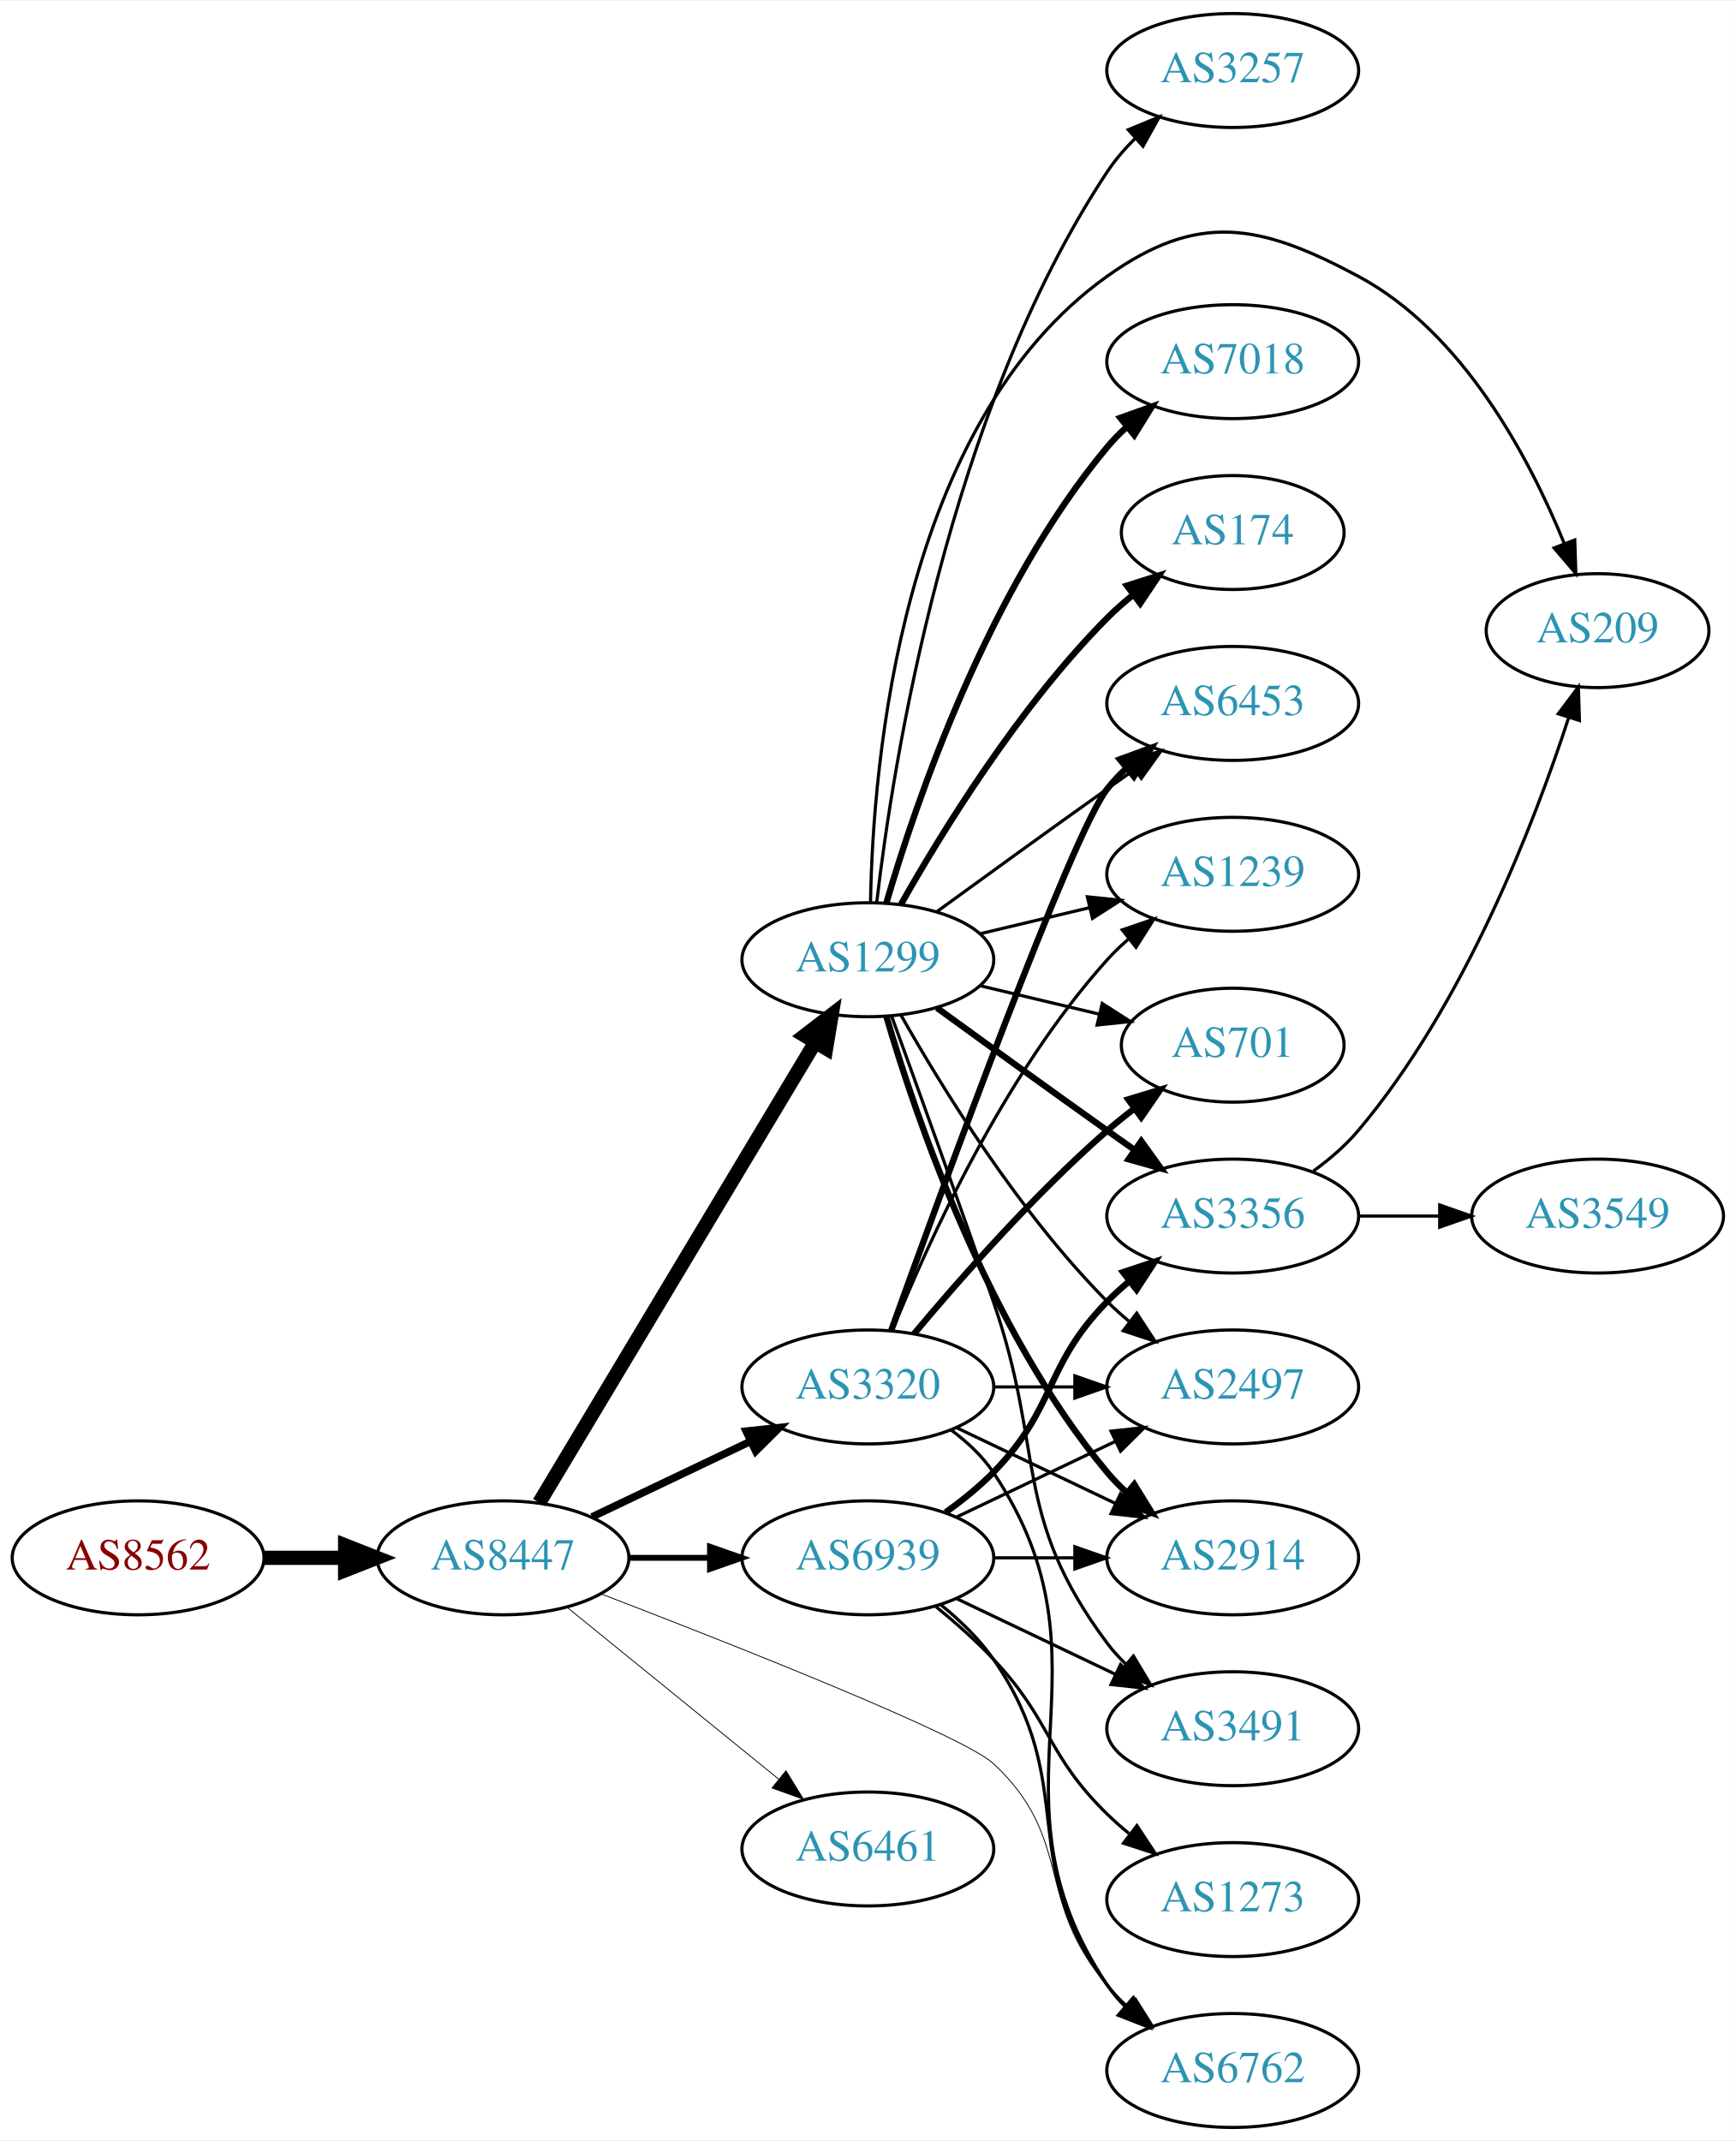
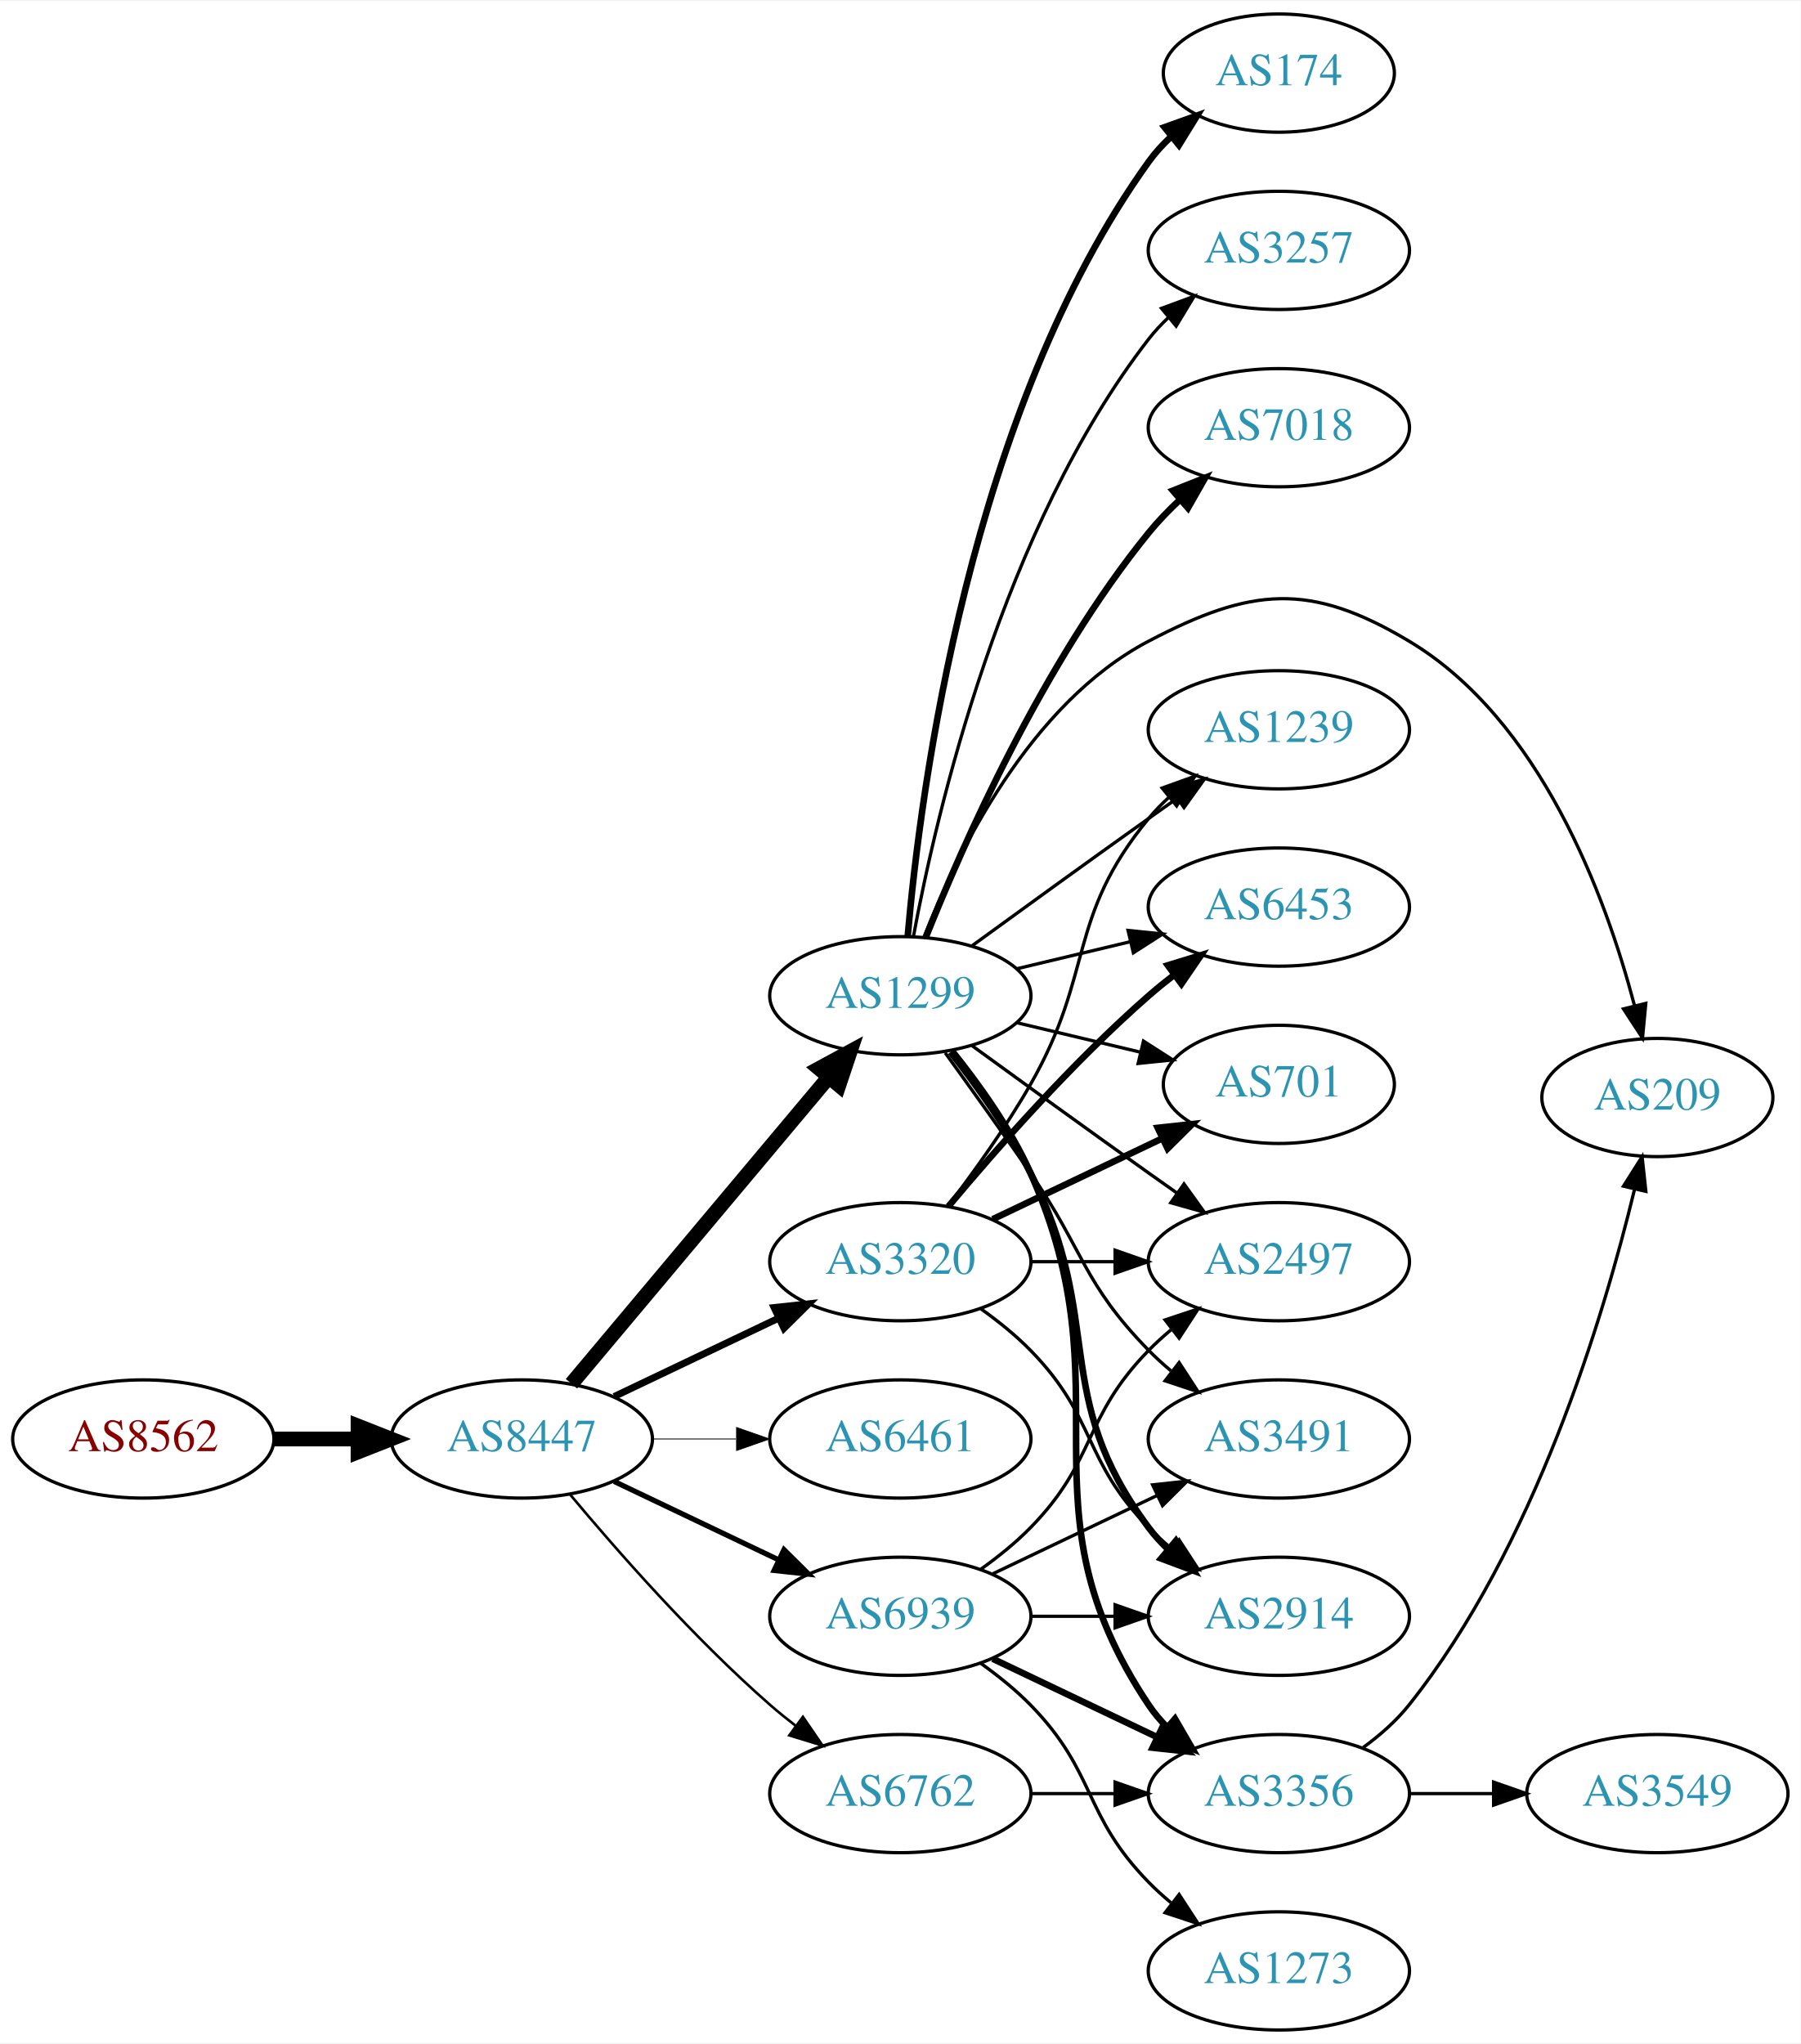
- <svg xmlns="http://www.w3.org/2000/svg" xmlns:xlink="http://www.w3.org/1999/xlink" width="548pt" height="676pt" viewBox="0.00 0.00 548.46 676.00">
-   <g id="graph0" class="graph" transform="scale(1 1) rotate(0) translate(4 672)">
-     <polygon fill="white" stroke="none" points="-4,4 -4,-672 544.465,-672 544.465,4 -4,4" />
+ <svg xmlns="http://www.w3.org/2000/svg" xmlns:xlink="http://www.w3.org/1999/xlink" width="548pt" height="622pt" viewBox="0.00 0.00 548.46 622.00">
+   <g id="graph0" class="graph" transform="scale(1 1) rotate(0) translate(4 618)">
+     <polygon fill="white" stroke="none" points="-4,4 -4,-618 544.465,-618 544.465,4 -4,4" />
    <g id="node1" class="node">
      <g id="a_node1">
        <a xlink:href="/asn/8562" xlink:title="AS8562 ~ A1 Telekom Austria AG [AT]">
          <ellipse fill="#ffffff" stroke="black" cx="39.647" cy="-180" rx="39.794" ry="18" />
          <text text-anchor="middle" x="39.647" y="-176.3" font-family="Times,serif" font-size="14.00" fill="#880000">AS8562</text>
        </a>
      </g>
    </g>
    <g id="node2" class="node">
      <g id="a_node2">
        <a xlink:href="/asn/8447" xlink:title="AS8447 ~ A1 Telekom Austria AG [AT]">
          <ellipse fill="#ffffff" stroke="black" cx="154.939" cy="-180" rx="39.794" ry="18" />
          <text text-anchor="middle" x="154.939" y="-176.3" font-family="Times,serif" font-size="14.00" fill="#2c94b3">AS8447</text>
        </a>
      </g>
    </g>
    <g id="edge1" class="edge">
      <path fill="none" stroke="black" stroke-width="4.5" d="M79.319,-180C87.522,-180 96.286,-180 104.818,-180" />
      <polygon fill="black" stroke="black" stroke-width="4.5" points="105.057,-183.938 115.057,-180 105.057,-176.063 105.057,-183.938" />
    </g>
    <g id="node3" class="node">
      <g id="a_node3">
        <a xlink:href="/asn/1299" xlink:title="AS1299 ~ Telia Carrier [EU]">
-           <ellipse fill="#ffffff" stroke="black" cx="270.232" cy="-369" rx="39.794" ry="18" />
-           <text text-anchor="middle" x="270.232" y="-365.3" font-family="Times,serif" font-size="14.00" fill="#2c94b3">AS1299</text>
+           <ellipse fill="#ffffff" stroke="black" cx="270.232" cy="-315" rx="39.794" ry="18" />
+           <text text-anchor="middle" x="270.232" y="-311.3" font-family="Times,serif" font-size="14.00" fill="#2c94b3">AS1299</text>
        </a>
      </g>
    </g>
    <g id="edge2" class="edge">
-       <path fill="none" stroke="black" stroke-width="4.5" d="M166.395,-197.442C186.376,-230.775 230.081,-303.686 253.567,-342.866" />
-       <polygon fill="black" stroke="black" stroke-width="4.5" points="250.284,-345.048 258.802,-351.6 257.038,-340.999 250.284,-345.048" />
+       <path fill="none" stroke="black" stroke-width="4.5" d="M170.059,-196.825C189.734,-220.269 225.538,-262.934 248.316,-290.076" />
+       <polygon fill="black" stroke="black" stroke-width="4.5" points="245.49,-292.834 254.935,-297.963 251.523,-287.772 245.49,-292.834" />
    </g>
    <g id="node4" class="node">
      <g id="a_node4">
-         <a xlink:href="/asn/6461" xlink:title="AS6461 ~ Zayo Bandwidth [US]">
-           <ellipse fill="#ffffff" stroke="black" cx="270.232" cy="-88" rx="39.794" ry="18" />
-           <text text-anchor="middle" x="270.232" y="-84.3" font-family="Times,serif" font-size="14.00" fill="#2c94b3">AS6461</text>
-         </a>
-       </g>
-     </g>
-     <g id="edge3" class="edge">
-       <path fill="none" stroke="black" stroke-width="0.265" d="M175.158,-164.393C193.55,-149.458 221.469,-126.786 242.12,-110.017" />
-       <polygon fill="black" stroke="black" stroke-width="0.265" points="244.363,-112.704 249.92,-103.683 239.95,-107.27 244.363,-112.704" />
-     </g>
-     <g id="node5" class="node">
-       <g id="a_node5">
-         <a xlink:href="/asn/6762" xlink:title="AS6762 ~ TELECOM ITALIA SPARKLE S.p.A. [IT]">
-           <ellipse fill="#ffffff" stroke="black" cx="385.525" cy="-18" rx="39.794" ry="18" />
-           <text text-anchor="middle" x="385.525" y="-14.3" font-family="Times,serif" font-size="14.00" fill="#2c94b3">AS6762</text>
-         </a>
-       </g>
-     </g>
-     <g id="edge4" class="edge">
-       <path fill="none" stroke="black" stroke-width="0.265" d="M186.055,-168.562C228.09,-152.405 300.306,-123.876 309.879,-115 335.532,-91.213 322.864,-71.347 345.879,-45 347.848,-42.746 350.042,-40.586 352.358,-38.537" />
-       <polygon fill="black" stroke="black" stroke-width="0.265" points="354.893,-40.994 360.547,-32.034 350.54,-35.512 354.893,-40.994" />
-     </g>
-     <g id="node6" class="node">
-       <g id="a_node6">
        <a xlink:href="/asn/3320" xlink:title="AS3320 ~ DTAG [DE]">
          <ellipse fill="#ffffff" stroke="black" cx="270.232" cy="-234" rx="39.794" ry="18" />
          <text text-anchor="middle" x="270.232" y="-230.3" font-family="Times,serif" font-size="14.00" fill="#2c94b3">AS3320</text>
        </a>
      </g>
    </g>
+     <g id="edge3" class="edge">
+       <path fill="none" stroke="black" stroke-width="2.118" d="M183.076,-192.934C198.07,-200.081 216.891,-209.052 233.114,-216.785" />
+       <polygon fill="black" stroke="black" stroke-width="2.118" points="231.784,-220.028 242.317,-221.171 234.796,-213.709 231.784,-220.028" />
+     </g>
+     <g id="node5" class="node">
+       <g id="a_node5">
+         <a xlink:href="/asn/6461" xlink:title="AS6461 ~ Zayo Bandwidth [US]">
+           <ellipse fill="#ffffff" stroke="black" cx="270.232" cy="-180" rx="39.794" ry="18" />
+           <text text-anchor="middle" x="270.232" y="-176.3" font-family="Times,serif" font-size="14.00" fill="#2c94b3">AS6461</text>
+         </a>
+       </g>
+     </g>
+     <g id="edge4" class="edge">
+       <path fill="none" stroke="black" stroke-width="0.265" d="M194.612,-180C202.815,-180 211.579,-180 220.111,-180" />
+       <polygon fill="black" stroke="black" stroke-width="0.265" points="220.35,-183.5 230.35,-180 220.35,-176.5 220.35,-183.5" />
+     </g>
+     <g id="node6" class="node">
+       <g id="a_node6">
+         <a xlink:href="/asn/6762" xlink:title="AS6762 ~ TELECOM ITALIA SPARKLE S.p.A. [IT]">
+           <ellipse fill="#ffffff" stroke="black" cx="270.232" cy="-72" rx="39.794" ry="18" />
+           <text text-anchor="middle" x="270.232" y="-68.3" font-family="Times,serif" font-size="14.00" fill="#2c94b3">AS6762</text>
+         </a>
+       </g>
+     </g>
    <g id="edge5" class="edge">
-       <path fill="none" stroke="black" stroke-width="2.382" d="M183.076,-192.934C198.07,-200.081 216.891,-209.052 233.114,-216.785" />
-       <polygon fill="black" stroke="black" stroke-width="2.382" points="231.784,-220.028 242.317,-221.171 234.796,-213.709 231.784,-220.028" />
+       <path fill="none" stroke="black" stroke-width="0.794" d="M169.569,-163.183C183.852,-146.071 207.398,-119.255 230.586,-99 233.052,-96.846 235.69,-94.706 238.388,-92.628" />
+       <polygon fill="black" stroke="black" stroke-width="0.794" points="240.561,-95.375 246.542,-86.63 236.413,-89.736 240.561,-95.375" />
    </g>
    <g id="node7" class="node">
      <g id="a_node7">
        <a xlink:href="/asn/6939" xlink:title="AS6939 ~ Hurricane Electric LLC [US]">
-           <ellipse fill="#ffffff" stroke="black" cx="270.232" cy="-180" rx="39.794" ry="18" />
-           <text text-anchor="middle" x="270.232" y="-176.3" font-family="Times,serif" font-size="14.00" fill="#2c94b3">AS6939</text>
+           <ellipse fill="#ffffff" stroke="black" cx="270.232" cy="-126" rx="39.794" ry="18" />
+           <text text-anchor="middle" x="270.232" y="-122.3" font-family="Times,serif" font-size="14.00" fill="#2c94b3">AS6939</text>
        </a>
      </g>
    </g>
    <g id="edge6" class="edge">
-       <path fill="none" stroke="black" stroke-width="1.853" d="M194.612,-180C202.815,-180 211.579,-180 220.111,-180" />
-       <polygon fill="black" stroke="black" stroke-width="1.853" points="220.35,-183.5 230.35,-180 220.35,-176.5 220.35,-183.5" />
+       <path fill="none" stroke="black" stroke-width="1.588" d="M183.076,-167.066C198.07,-159.919 216.891,-150.948 233.114,-143.215" />
+       <polygon fill="black" stroke="black" stroke-width="1.588" points="234.796,-146.291 242.317,-138.829 231.784,-139.972 234.796,-146.291" />
    </g>
    <g id="node8" class="node">
      <g id="a_node8">
        <a xlink:href="/asn/174" xlink:title="AS174 ~ Cogent Communications [US]">
-           <ellipse fill="#ffffff" stroke="black" cx="385.525" cy="-504" rx="35.194" ry="18" />
-           <text text-anchor="middle" x="385.525" y="-500.3" font-family="Times,serif" font-size="14.00" fill="#2c94b3">AS174</text>
+           <ellipse fill="#ffffff" stroke="black" cx="385.525" cy="-596" rx="35.194" ry="18" />
+           <text text-anchor="middle" x="385.525" y="-592.3" font-family="Times,serif" font-size="14.00" fill="#2c94b3">AS174</text>
        </a>
      </g>
    </g>
    <g id="edge7" class="edge">
-       <path fill="none" stroke="black" stroke-width="2" d="M280.692,-386.49C293.474,-409.096 317.906,-448.886 345.879,-477 348.379,-479.513 351.14,-481.949 354.001,-484.261" />
-       <polygon fill="black" stroke="black" stroke-width="2" points="352.099,-487.21 362.198,-490.413 356.301,-481.611 352.099,-487.21" />
+       <path fill="none" stroke="black" stroke-width="2" d="M272.473,-333.085C276.313,-377.351 291.274,-493.061 345.879,-569 347.838,-571.724 350.161,-574.269 352.681,-576.621" />
+       <polygon fill="black" stroke="black" stroke-width="2" points="350.691,-579.513 360.664,-583.088 355.097,-574.074 350.691,-579.513" />
    </g>
    <g id="node9" class="node">
      <g id="a_node9">
-         <a xlink:href="/asn/3257" xlink:title="AS3257 ~ GTT [DE]">
-           <ellipse fill="#ffffff" stroke="black" cx="385.525" cy="-650" rx="39.794" ry="18" />
-           <text text-anchor="middle" x="385.525" y="-646.3" font-family="Times,serif" font-size="14.00" fill="#2c94b3">AS3257</text>
+         <a xlink:href="/asn/3356" xlink:title="AS3356 ~ Level 3 Parent, LLC [US]">
+           <ellipse fill="#ffffff" stroke="black" cx="385.525" cy="-72" rx="39.794" ry="18" />
+           <text text-anchor="middle" x="385.525" y="-68.3" font-family="Times,serif" font-size="14.00" fill="#2c94b3">AS3356</text>
        </a>
      </g>
    </g>
    <g id="edge8" class="edge">
-       <path fill="none" stroke="black" d="M273.036,-387.098C278.072,-430.359 295.397,-541.82 345.879,-618 348.383,-621.778 351.465,-625.342 354.787,-628.624" />
-       <polygon fill="black" stroke="black" points="352.518,-631.289 362.313,-635.328 357.174,-626.063 352.518,-631.289" />
+       <path fill="none" stroke="black" stroke-width="2" d="M286.044,-298.106C294.201,-287.975 303.863,-274.475 309.879,-261 339.948,-193.651 304.854,-160.294 345.879,-99 347.501,-96.577 349.42,-94.305 351.521,-92.19" />
+       <polygon fill="black" stroke="black" stroke-width="2" points="353.889,-94.771 359.206,-85.607 349.335,-89.454 353.889,-94.771" />
    </g>
    <g id="node10" class="node">
      <g id="a_node10">
-         <a xlink:href="/asn/2914" xlink:title="AS2914 ~ NTT America, Inc. [US]">
-           <ellipse fill="#ffffff" stroke="black" cx="385.525" cy="-180" rx="39.794" ry="18" />
-           <text text-anchor="middle" x="385.525" y="-176.3" font-family="Times,serif" font-size="14.00" fill="#2c94b3">AS2914</text>
+         <a xlink:href="/asn/1239" xlink:title="AS1239 ~ Sprint [US]">
+           <ellipse fill="#ffffff" stroke="black" cx="385.525" cy="-396" rx="39.794" ry="18" />
+           <text text-anchor="middle" x="385.525" y="-392.3" font-family="Times,serif" font-size="14.00" fill="#2c94b3">AS1239</text>
        </a>
      </g>
    </g>
    <g id="edge9" class="edge">
-       <path fill="none" stroke="black" stroke-width="2" d="M276.107,-350.998C285.42,-319.156 308.237,-252.019 345.879,-207 347.749,-204.763 349.847,-202.626 352.074,-200.604" />
-       <polygon fill="black" stroke="black" stroke-width="2" points="354.42,-203.207 359.993,-194.196 350.017,-197.766 354.42,-203.207" />
+       <path fill="none" stroke="black" d="M292.081,-330.222C307.015,-341.091 327.628,-356.025 345.879,-369 348.699,-371.005 351.642,-373.085 354.59,-375.159" />
+       <polygon fill="black" stroke="black" points="352.618,-378.05 362.815,-380.926 356.637,-372.319 352.618,-378.05" />
    </g>
    <g id="node11" class="node">
      <g id="a_node11">
-         <a xlink:href="/asn/3356" xlink:title="AS3356 ~ Level 3 Parent, LLC [US]">
-           <ellipse fill="#ffffff" stroke="black" cx="385.525" cy="-288" rx="39.794" ry="18" />
-           <text text-anchor="middle" x="385.525" y="-284.3" font-family="Times,serif" font-size="14.00" fill="#2c94b3">AS3356</text>
+         <a xlink:href="/asn/2914" xlink:title="AS2914 ~ NTT America, Inc. [US]">
+           <ellipse fill="#ffffff" stroke="black" cx="385.525" cy="-126" rx="39.794" ry="18" />
+           <text text-anchor="middle" x="385.525" y="-122.3" font-family="Times,serif" font-size="14.00" fill="#2c94b3">AS2914</text>
        </a>
      </g>
    </g>
    <g id="edge10" class="edge">
-       <path fill="none" stroke="black" stroke-width="2" d="M292.081,-353.778C307.015,-342.909 327.628,-327.975 345.879,-315 348.699,-312.995 351.642,-310.915 354.59,-308.841" />
-       <polygon fill="black" stroke="black" stroke-width="2" points="356.637,-311.681 362.815,-303.074 352.618,-305.95 356.637,-311.681" />
+       <path fill="none" stroke="black" stroke-width="2" d="M285.529,-297.86C293.515,-287.647 303.177,-274.147 309.879,-261 332.859,-215.923 315.607,-193.542 345.879,-153 347.623,-150.664 349.631,-148.455 351.794,-146.383" />
+       <polygon fill="black" stroke="black" stroke-width="2" points="354.154,-148.973 359.595,-139.882 349.672,-143.595 354.154,-148.973" />
    </g>
    <g id="node12" class="node">
      <g id="a_node12">
-         <a xlink:href="/asn/7018" xlink:title="AS7018 ~ AT&amp;T Services, Inc. [US]">
-           <ellipse fill="#ffffff" stroke="black" cx="385.525" cy="-558" rx="39.794" ry="18" />
-           <text text-anchor="middle" x="385.525" y="-554.3" font-family="Times,serif" font-size="14.00" fill="#2c94b3">AS7018</text>
+         <a xlink:href="/asn/3257" xlink:title="AS3257 ~ GTT [DE]">
+           <ellipse fill="#ffffff" stroke="black" cx="385.525" cy="-542" rx="39.794" ry="18" />
+           <text text-anchor="middle" x="385.525" y="-538.3" font-family="Times,serif" font-size="14.00" fill="#2c94b3">AS3257</text>
        </a>
      </g>
    </g>
    <g id="edge11" class="edge">
-       <path fill="none" stroke="black" stroke-width="2" d="M276.107,-387.002C285.42,-418.844 308.237,-485.981 345.879,-531 347.749,-533.237 349.847,-535.374 352.074,-537.396" />
-       <polygon fill="black" stroke="black" stroke-width="2" points="350.017,-540.234 359.993,-543.804 354.42,-534.793 350.017,-540.234" />
+       <path fill="none" stroke="black" d="M274.227,-333.06C281.167,-370.403 301.279,-457.428 345.879,-515 347.665,-517.305 349.702,-519.491 351.886,-521.548" />
+       <polygon fill="black" stroke="black" points="349.785,-524.352 359.725,-528.019 354.241,-518.954 349.785,-524.352" />
    </g>
    <g id="node13" class="node">
      <g id="a_node13">
        <a xlink:href="/asn/3491" xlink:title="AS3491 ~ PCCW Global, Inc. [US]">
-           <ellipse fill="#ffffff" stroke="black" cx="385.525" cy="-126" rx="39.794" ry="18" />
-           <text text-anchor="middle" x="385.525" y="-122.3" font-family="Times,serif" font-size="14.00" fill="#2c94b3">AS3491</text>
+           <ellipse fill="#ffffff" stroke="black" cx="385.525" cy="-180" rx="39.794" ry="18" />
+           <text text-anchor="middle" x="385.525" y="-176.3" font-family="Times,serif" font-size="14.00" fill="#2c94b3">AS3491</text>
        </a>
      </g>
    </g>
    <g id="edge12" class="edge">
-       <path fill="none" stroke="black" d="M277.781,-351.079C285.566,-329.688 298.887,-292.81 309.879,-261 326.403,-213.178 315.607,-193.542 345.879,-153 347.623,-150.664 349.631,-148.455 351.794,-146.383" />
-       <polygon fill="black" stroke="black" points="354.154,-148.973 359.595,-139.882 349.672,-143.595 354.154,-148.973" />
+       <path fill="none" stroke="black" d="M283.912,-297.594C291.527,-287.063 301.36,-273.33 309.879,-261 326.275,-237.269 325.706,-227.617 345.879,-207 347.972,-204.861 350.255,-202.782 352.632,-200.79" />
+       <polygon fill="black" stroke="black" points="355.15,-203.268 360.931,-194.389 350.875,-197.725 355.15,-203.268" />
    </g>
    <g id="node14" class="node">
      <g id="a_node14">
-         <a xlink:href="/asn/1239" xlink:title="AS1239 ~ Sprint [US]">
-           <ellipse fill="#ffffff" stroke="black" cx="385.525" cy="-396" rx="39.794" ry="18" />
-           <text text-anchor="middle" x="385.525" y="-392.3" font-family="Times,serif" font-size="14.00" fill="#2c94b3">AS1239</text>
+         <a xlink:href="/asn/7018" xlink:title="AS7018 ~ AT&amp;T Services, Inc. [US]">
+           <ellipse fill="#ffffff" stroke="black" cx="385.525" cy="-488" rx="39.794" ry="18" />
+           <text text-anchor="middle" x="385.525" y="-484.3" font-family="Times,serif" font-size="14.00" fill="#2c94b3">AS7018</text>
        </a>
      </g>
    </g>
    <g id="edge13" class="edge">
-       <path fill="none" stroke="black" d="M305.84,-377.248C316.711,-379.838 328.865,-382.735 340.308,-385.462" />
-       <polygon fill="black" stroke="black" points="339.591,-388.889 350.13,-387.803 341.214,-382.08 339.591,-388.889" />
+       <path fill="none" stroke="black" stroke-width="2" d="M277.992,-332.805C289.223,-360.923 313.712,-416.469 345.879,-456 348.74,-459.516 352.034,-462.924 355.467,-466.124" />
+       <polygon fill="black" stroke="black" stroke-width="2" points="353.25,-468.833 363.092,-472.755 357.843,-463.551 353.25,-468.833" />
    </g>
    <g id="node15" class="node">
      <g id="a_node15">
-         <a xlink:href="/asn/209" xlink:title="AS209 ~ CenturyLink Communications, LLC [US]">
-           <ellipse fill="#ffffff" stroke="black" cx="500.818" cy="-473" rx="35.194" ry="18" />
-           <text text-anchor="middle" x="500.818" y="-469.3" font-family="Times,serif" font-size="14.00" fill="#2c94b3">AS209</text>
-         </a>
-       </g>
-     </g>
-     <g id="edge14" class="edge">
-       <path fill="none" stroke="black" d="M271.077,-387.25C271.822,-430.362 280.443,-538.381 345.879,-585 374.581,-605.449 394.102,-601.631 425.172,-585 458.237,-567.302 479.182,-527.773 490.208,-500.743" />
-       <polygon fill="black" stroke="black" points="493.608,-501.656 493.953,-491.067 487.08,-499.13 493.608,-501.656" />
-     </g>
-     <g id="node16" class="node">
-       <g id="a_node16">
        <a xlink:href="/asn/2497" xlink:title="AS2497 ~ Internet Initiative Japan Inc. [JP]">
          <ellipse fill="#ffffff" stroke="black" cx="385.525" cy="-234" rx="39.794" ry="18" />
          <text text-anchor="middle" x="385.525" y="-230.3" font-family="Times,serif" font-size="14.00" fill="#2c94b3">AS2497</text>
        </a>
      </g>
    </g>
+     <g id="edge14" class="edge">
+       <path fill="none" stroke="black" d="M292.081,-299.778C307.015,-288.909 327.628,-273.975 345.879,-261 348.699,-258.995 351.642,-256.915 354.59,-254.841" />
+       <polygon fill="black" stroke="black" points="356.637,-257.681 362.815,-249.074 352.618,-251.95 356.637,-257.681" />
+     </g>
+     <g id="node16" class="node">
+       <g id="a_node16">
+         <a xlink:href="/asn/209" xlink:title="AS209 ~ CenturyLink Communications, LLC [US]">
+           <ellipse fill="#ffffff" stroke="black" cx="500.818" cy="-284" rx="35.194" ry="18" />
+           <text text-anchor="middle" x="500.818" y="-280.3" font-family="Times,serif" font-size="14.00" fill="#2c94b3">AS209</text>
+         </a>
+       </g>
+     </g>
    <g id="edge15" class="edge">
-       <path fill="none" stroke="black" d="M280.692,-351.51C293.474,-328.904 317.906,-289.114 345.879,-261 347.99,-258.879 350.286,-256.812 352.671,-254.829" />
-       <polygon fill="black" stroke="black" points="355.187,-257.31 360.987,-248.444 350.923,-251.758 355.187,-257.31" />
+       <path fill="none" stroke="black" d="M277.456,-332.866C287.402,-358.293 309.545,-403.945 345.879,-423 377.089,-439.368 394.927,-441.088 425.172,-423 465.264,-399.023 485.067,-345.304 493.82,-312.111" />
+       <polygon fill="black" stroke="black" points="497.288,-312.667 496.286,-302.119 490.492,-310.99 497.288,-312.667" />
    </g>
    <g id="node17" class="node">
      <g id="a_node17">
-         <a xlink:href="/asn/701" xlink:title="AS701 ~ UUNET [US]">
-           <ellipse fill="#ffffff" stroke="black" cx="385.525" cy="-342" rx="35.194" ry="18" />
-           <text text-anchor="middle" x="385.525" y="-338.3" font-family="Times,serif" font-size="14.00" fill="#2c94b3">AS701</text>
+         <a xlink:href="/asn/6453" xlink:title="AS6453 ~ TATA COMMUNICATIONS (AMERICA) INC [US]">
+           <ellipse fill="#ffffff" stroke="black" cx="385.525" cy="-342" rx="39.794" ry="18" />
+           <text text-anchor="middle" x="385.525" y="-338.3" font-family="Times,serif" font-size="14.00" fill="#2c94b3">AS6453</text>
        </a>
      </g>
    </g>
    <g id="edge16" class="edge">
-       <path fill="none" stroke="black" d="M305.84,-360.752C317.634,-357.942 330.939,-354.771 343.206,-351.847" />
-       <polygon fill="black" stroke="black" points="344.295,-355.186 353.211,-349.463 342.672,-348.376 344.295,-355.186" />
+       <path fill="none" stroke="black" d="M305.84,-323.248C316.711,-325.838 328.865,-328.735 340.308,-331.462" />
+       <polygon fill="black" stroke="black" points="339.591,-334.889 350.13,-333.803 341.214,-328.08 339.591,-334.889" />
    </g>
    <g id="node18" class="node">
      <g id="a_node18">
-         <a xlink:href="/asn/6453" xlink:title="AS6453 ~ TATA COMMUNICATIONS (AMERICA) INC [US]">
-           <ellipse fill="#ffffff" stroke="black" cx="385.525" cy="-450" rx="39.794" ry="18" />
-           <text text-anchor="middle" x="385.525" y="-446.3" font-family="Times,serif" font-size="14.00" fill="#2c94b3">AS6453</text>
+         <a xlink:href="/asn/701" xlink:title="AS701 ~ UUNET [US]">
+           <ellipse fill="#ffffff" stroke="black" cx="385.525" cy="-288" rx="35.194" ry="18" />
+           <text text-anchor="middle" x="385.525" y="-284.3" font-family="Times,serif" font-size="14.00" fill="#2c94b3">AS701</text>
        </a>
      </g>
    </g>
    <g id="edge17" class="edge">
-       <path fill="none" stroke="black" d="M292.081,-384.222C307.015,-395.091 327.628,-410.025 345.879,-423 348.699,-425.005 351.642,-427.085 354.59,-429.159" />
-       <polygon fill="black" stroke="black" points="352.618,-432.05 362.815,-434.926 356.637,-426.319 352.618,-432.05" />
-     </g>
-     <g id="edge23" class="edge">
-       <path fill="none" stroke="black" d="M296.551,-220.393C301.607,-216.649 306.419,-212.169 309.879,-207 350.903,-145.706 304.854,-106.294 345.879,-45 347.501,-42.577 349.42,-40.305 351.521,-38.19" />
-       <polygon fill="black" stroke="black" points="353.889,-40.771 359.206,-31.607 349.335,-35.454 353.889,-40.771" />
+       <path fill="none" stroke="black" d="M305.84,-306.752C317.634,-303.942 330.939,-300.771 343.206,-297.847" />
+       <polygon fill="black" stroke="black" points="344.295,-301.186 353.211,-295.463 342.672,-294.376 344.295,-301.186" />
+     </g>
+     <g id="edge20" class="edge">
+       <path fill="none" stroke="black" d="M284.694,-250.913C292.586,-261.27 302.436,-274.992 309.879,-288 329.443,-322.194 320.814,-338.606 345.879,-369 347.734,-371.25 349.821,-373.396 352.04,-375.424" />
+       <polygon fill="black" stroke="black" points="349.976,-378.256 359.945,-381.844 354.389,-372.823 349.976,-378.256" />
+     </g>
+     <g id="edge19" class="edge">
+       <path fill="none" stroke="black" d="M294.826,-219.611C300.082,-215.852 305.414,-211.563 309.879,-207 330.051,-186.383 325.706,-173.617 345.879,-153 347.972,-150.861 350.255,-148.782 352.632,-146.79" />
+       <polygon fill="black" stroke="black" points="355.15,-149.268 360.931,-140.389 350.875,-143.725 355.15,-149.268" />
    </g>
    <g id="edge18" class="edge">
-       <path fill="none" stroke="black" d="M298.369,-221.066C313.363,-213.919 332.184,-204.948 348.407,-197.215" />
-       <polygon fill="black" stroke="black" points="350.089,-200.291 357.61,-192.829 347.077,-193.972 350.089,-200.291" />
-     </g>
-     <g id="edge21" class="edge">
-       <path fill="none" stroke="black" d="M277.98,-251.787C289.031,-279.243 313.084,-332.578 345.879,-369 347.881,-371.224 350.1,-373.363 352.432,-375.397" />
-       <polygon fill="black" stroke="black" points="350.631,-378.433 360.652,-381.873 354.963,-372.935 350.631,-378.433" />
-     </g>
-     <g id="edge19" class="edge">
      <path fill="none" stroke="black" d="M309.905,-234C318.108,-234 326.872,-234 335.404,-234" />
      <polygon fill="black" stroke="black" points="335.643,-237.5 345.643,-234 335.643,-230.5 335.643,-237.5" />
    </g>
-     <g id="edge20" class="edge">
-       <path fill="none" stroke="black" stroke-width="2" d="M284.862,-250.817C299.145,-267.929 322.691,-294.745 345.879,-315 348.549,-317.332 351.421,-319.648 354.352,-321.886" />
-       <polygon fill="black" stroke="black" stroke-width="2" points="352.502,-324.87 362.643,-327.939 356.629,-319.216 352.502,-324.87" />
-     </g>
    <g id="edge22" class="edge">
-       <path fill="none" stroke="black" stroke-width="2" d="M277.605,-251.825C293.546,-296.151 334.671,-408.812 345.879,-423 347.686,-425.288 349.739,-427.462 351.934,-429.51" />
-       <polygon fill="black" stroke="black" stroke-width="2" points="349.845,-432.323 359.794,-435.966 354.288,-426.914 349.845,-432.323" />
+       <path fill="none" stroke="black" stroke-width="2" d="M284.862,-250.817C299.145,-267.929 322.691,-294.745 345.879,-315 348.345,-317.154 350.983,-319.294 353.681,-321.372" />
+       <polygon fill="black" stroke="black" stroke-width="2" points="351.706,-324.264 361.835,-327.37 355.854,-318.625 351.706,-324.264" />
+     </g>
+     <g id="edge21" class="edge">
+       <path fill="none" stroke="black" stroke-width="2" d="M298.369,-246.934C313.801,-254.29 333.286,-263.577 349.821,-271.459" />
+       <polygon fill="black" stroke="black" stroke-width="2" points="348.63,-274.768 359.163,-275.911 351.642,-268.449 348.63,-274.768" />
    </g>
    <g id="edge30" class="edge">
-       <path fill="none" stroke="black" d="M293.261,-165.203C299.297,-160.302 305.402,-154.436 309.879,-148 337.569,-108.189 316.585,-83.645 345.879,-45 347.64,-42.676 349.66,-40.477 351.832,-38.411" />
-       <polygon fill="black" stroke="black" points="354.19,-41.002 359.648,-31.922 349.718,-35.617 354.19,-41.002" />
-     </g>
-     <g id="edge31" class="edge">
-       <path fill="none" stroke="black" d="M309.905,-180C318.108,-180 326.872,-180 335.404,-180" />
-       <polygon fill="black" stroke="black" points="335.643,-183.5 345.643,-180 335.643,-176.5 335.643,-183.5" />
+       <path fill="none" stroke="black" d="M309.905,-72C318.108,-72 326.872,-72 335.404,-72" />
+       <polygon fill="black" stroke="black" points="335.643,-75.5 345.643,-72 335.643,-68.5 335.643,-75.5" />
+     </g>
+     <g id="edge26" class="edge">
+       <path fill="none" stroke="black" stroke-width="2" d="M298.369,-113.066C313.363,-105.919 332.184,-96.948 348.407,-89.215" />
+       <polygon fill="black" stroke="black" stroke-width="2" points="350.089,-92.291 357.61,-84.829 347.077,-85.972 350.089,-92.291" />
+     </g>
+     <g id="edge25" class="edge">
+       <path fill="none" stroke="black" d="M309.905,-126C318.108,-126 326.872,-126 335.404,-126" />
+       <polygon fill="black" stroke="black" points="335.643,-129.5 345.643,-126 335.643,-122.5 335.643,-129.5" />
    </g>
    <g id="edge27" class="edge">
-       <path fill="none" stroke="black" stroke-width="2" d="M294.826,-194.389C300.082,-198.148 305.414,-202.437 309.879,-207 330.051,-227.617 325.706,-240.383 345.879,-261 347.972,-263.139 350.255,-265.218 352.632,-267.21" />
-       <polygon fill="black" stroke="black" stroke-width="2" points="350.875,-270.275 360.931,-273.611 355.15,-264.732 350.875,-270.275" />
+       <path fill="none" stroke="black" d="M298.369,-138.934C313.363,-146.081 332.184,-155.052 348.407,-162.785" />
+       <polygon fill="black" stroke="black" points="347.077,-166.028 357.61,-167.171 350.089,-159.709 347.077,-166.028" />
    </g>
    <g id="edge29" class="edge">
-       <path fill="none" stroke="black" d="M298.369,-167.066C313.363,-159.919 332.184,-150.948 348.407,-143.215" />
-       <polygon fill="black" stroke="black" points="350.089,-146.291 357.61,-138.829 347.077,-139.972 350.089,-146.291" />
-     </g>
-     <g id="edge26" class="edge">
-       <path fill="none" stroke="black" d="M298.369,-192.934C313.363,-200.081 332.184,-209.052 348.407,-216.785" />
-       <polygon fill="black" stroke="black" points="347.077,-220.028 357.61,-221.171 350.089,-213.709 347.077,-220.028" />
+       <path fill="none" stroke="black" d="M294.826,-140.389C300.082,-144.148 305.414,-148.437 309.879,-153 330.051,-173.617 325.706,-186.383 345.879,-207 347.972,-209.139 350.255,-211.218 352.632,-213.21" />
+       <polygon fill="black" stroke="black" points="350.875,-216.275 360.931,-219.611 355.15,-210.732 350.875,-216.275" />
    </g>
    <g id="node20" class="node">
      <g id="a_node20">
-         <a xlink:href="/asn/1273" xlink:title="AS1273 ~ RIPE Network Coordination Centre [NL]">
-           <ellipse fill="#ffffff" stroke="black" cx="385.525" cy="-72" rx="39.794" ry="18" />
-           <text text-anchor="middle" x="385.525" y="-68.3" font-family="Times,serif" font-size="14.00" fill="#2c94b3">AS1273</text>
+         <a xlink:href="/asn/1273" xlink:title="AS1273 ~ Vodafone Group PLC [EU]">
+           <ellipse fill="#ffffff" stroke="black" cx="385.525" cy="-18" rx="39.794" ry="18" />
+           <text text-anchor="middle" x="385.525" y="-14.3" font-family="Times,serif" font-size="14.00" fill="#2c94b3">AS1273</text>
        </a>
      </g>
    </g>
    <g id="edge28" class="edge">
-       <path fill="none" stroke="black" d="M291.721,-164.604C297.841,-159.601 304.379,-153.829 309.879,-148 328.426,-128.346 326.544,-117.88 345.879,-99 348.02,-96.909 350.338,-94.865 352.738,-92.897" />
-       <polygon fill="black" stroke="black" points="355.249,-95.384 361.081,-86.539 351.006,-89.817 355.249,-95.384" />
-     </g>
-     <g id="edge25" class="edge">
-       <path fill="none" stroke="black" d="M411.024,-302.225C416.123,-305.937 421.159,-310.247 425.172,-315 458.694,-354.704 480.775,-412.008 491.718,-445.587" />
-       <polygon fill="black" stroke="black" points="488.405,-446.72 494.757,-455.2 495.08,-444.61 488.405,-446.72" />
+       <path fill="none" stroke="black" d="M294.826,-111.611C300.082,-107.852 305.414,-103.563 309.879,-99 330.051,-78.383 325.706,-65.617 345.879,-45 347.972,-42.861 350.255,-40.782 352.632,-38.79" />
+       <polygon fill="black" stroke="black" points="355.15,-41.268 360.931,-32.389 350.875,-35.725 355.15,-41.268" />
+     </g>
+     <g id="edge24" class="edge">
+       <path fill="none" stroke="black" d="M411.231,-86.055C416.318,-89.776 421.298,-94.133 425.172,-99 463.418,-147.053 484.496,-217.301 493.838,-255.938" />
+       <polygon fill="black" stroke="black" points="490.493,-257.006 496.167,-265.953 497.311,-255.42 490.493,-257.006" />
    </g>
    <g id="node19" class="node">
      <g id="a_node19">
        <a xlink:href="/asn/3549" xlink:title="AS3549 ~ Level 3 Parent, LLC [US]">
-           <ellipse fill="#ffffff" stroke="black" cx="500.818" cy="-288" rx="39.794" ry="18" />
-           <text text-anchor="middle" x="500.818" y="-284.3" font-family="Times,serif" font-size="14.00" fill="#2c94b3">AS3549</text>
-         </a>
-       </g>
-     </g>
-     <g id="edge24" class="edge">
-       <path fill="none" stroke="black" d="M425.198,-288C433.401,-288 442.165,-288 450.697,-288" />
-       <polygon fill="black" stroke="black" points="450.936,-291.5 460.936,-288 450.936,-284.5 450.936,-291.5" />
+           <ellipse fill="#ffffff" stroke="black" cx="500.818" cy="-72" rx="39.794" ry="18" />
+           <text text-anchor="middle" x="500.818" y="-68.3" font-family="Times,serif" font-size="14.00" fill="#2c94b3">AS3549</text>
+         </a>
+       </g>
+     </g>
+     <g id="edge23" class="edge">
+       <path fill="none" stroke="black" d="M425.198,-72C433.401,-72 442.165,-72 450.697,-72" />
+       <polygon fill="black" stroke="black" points="450.936,-75.5 460.936,-72 450.936,-68.5 450.936,-75.5" />
    </g>
  </g>
</svg>
